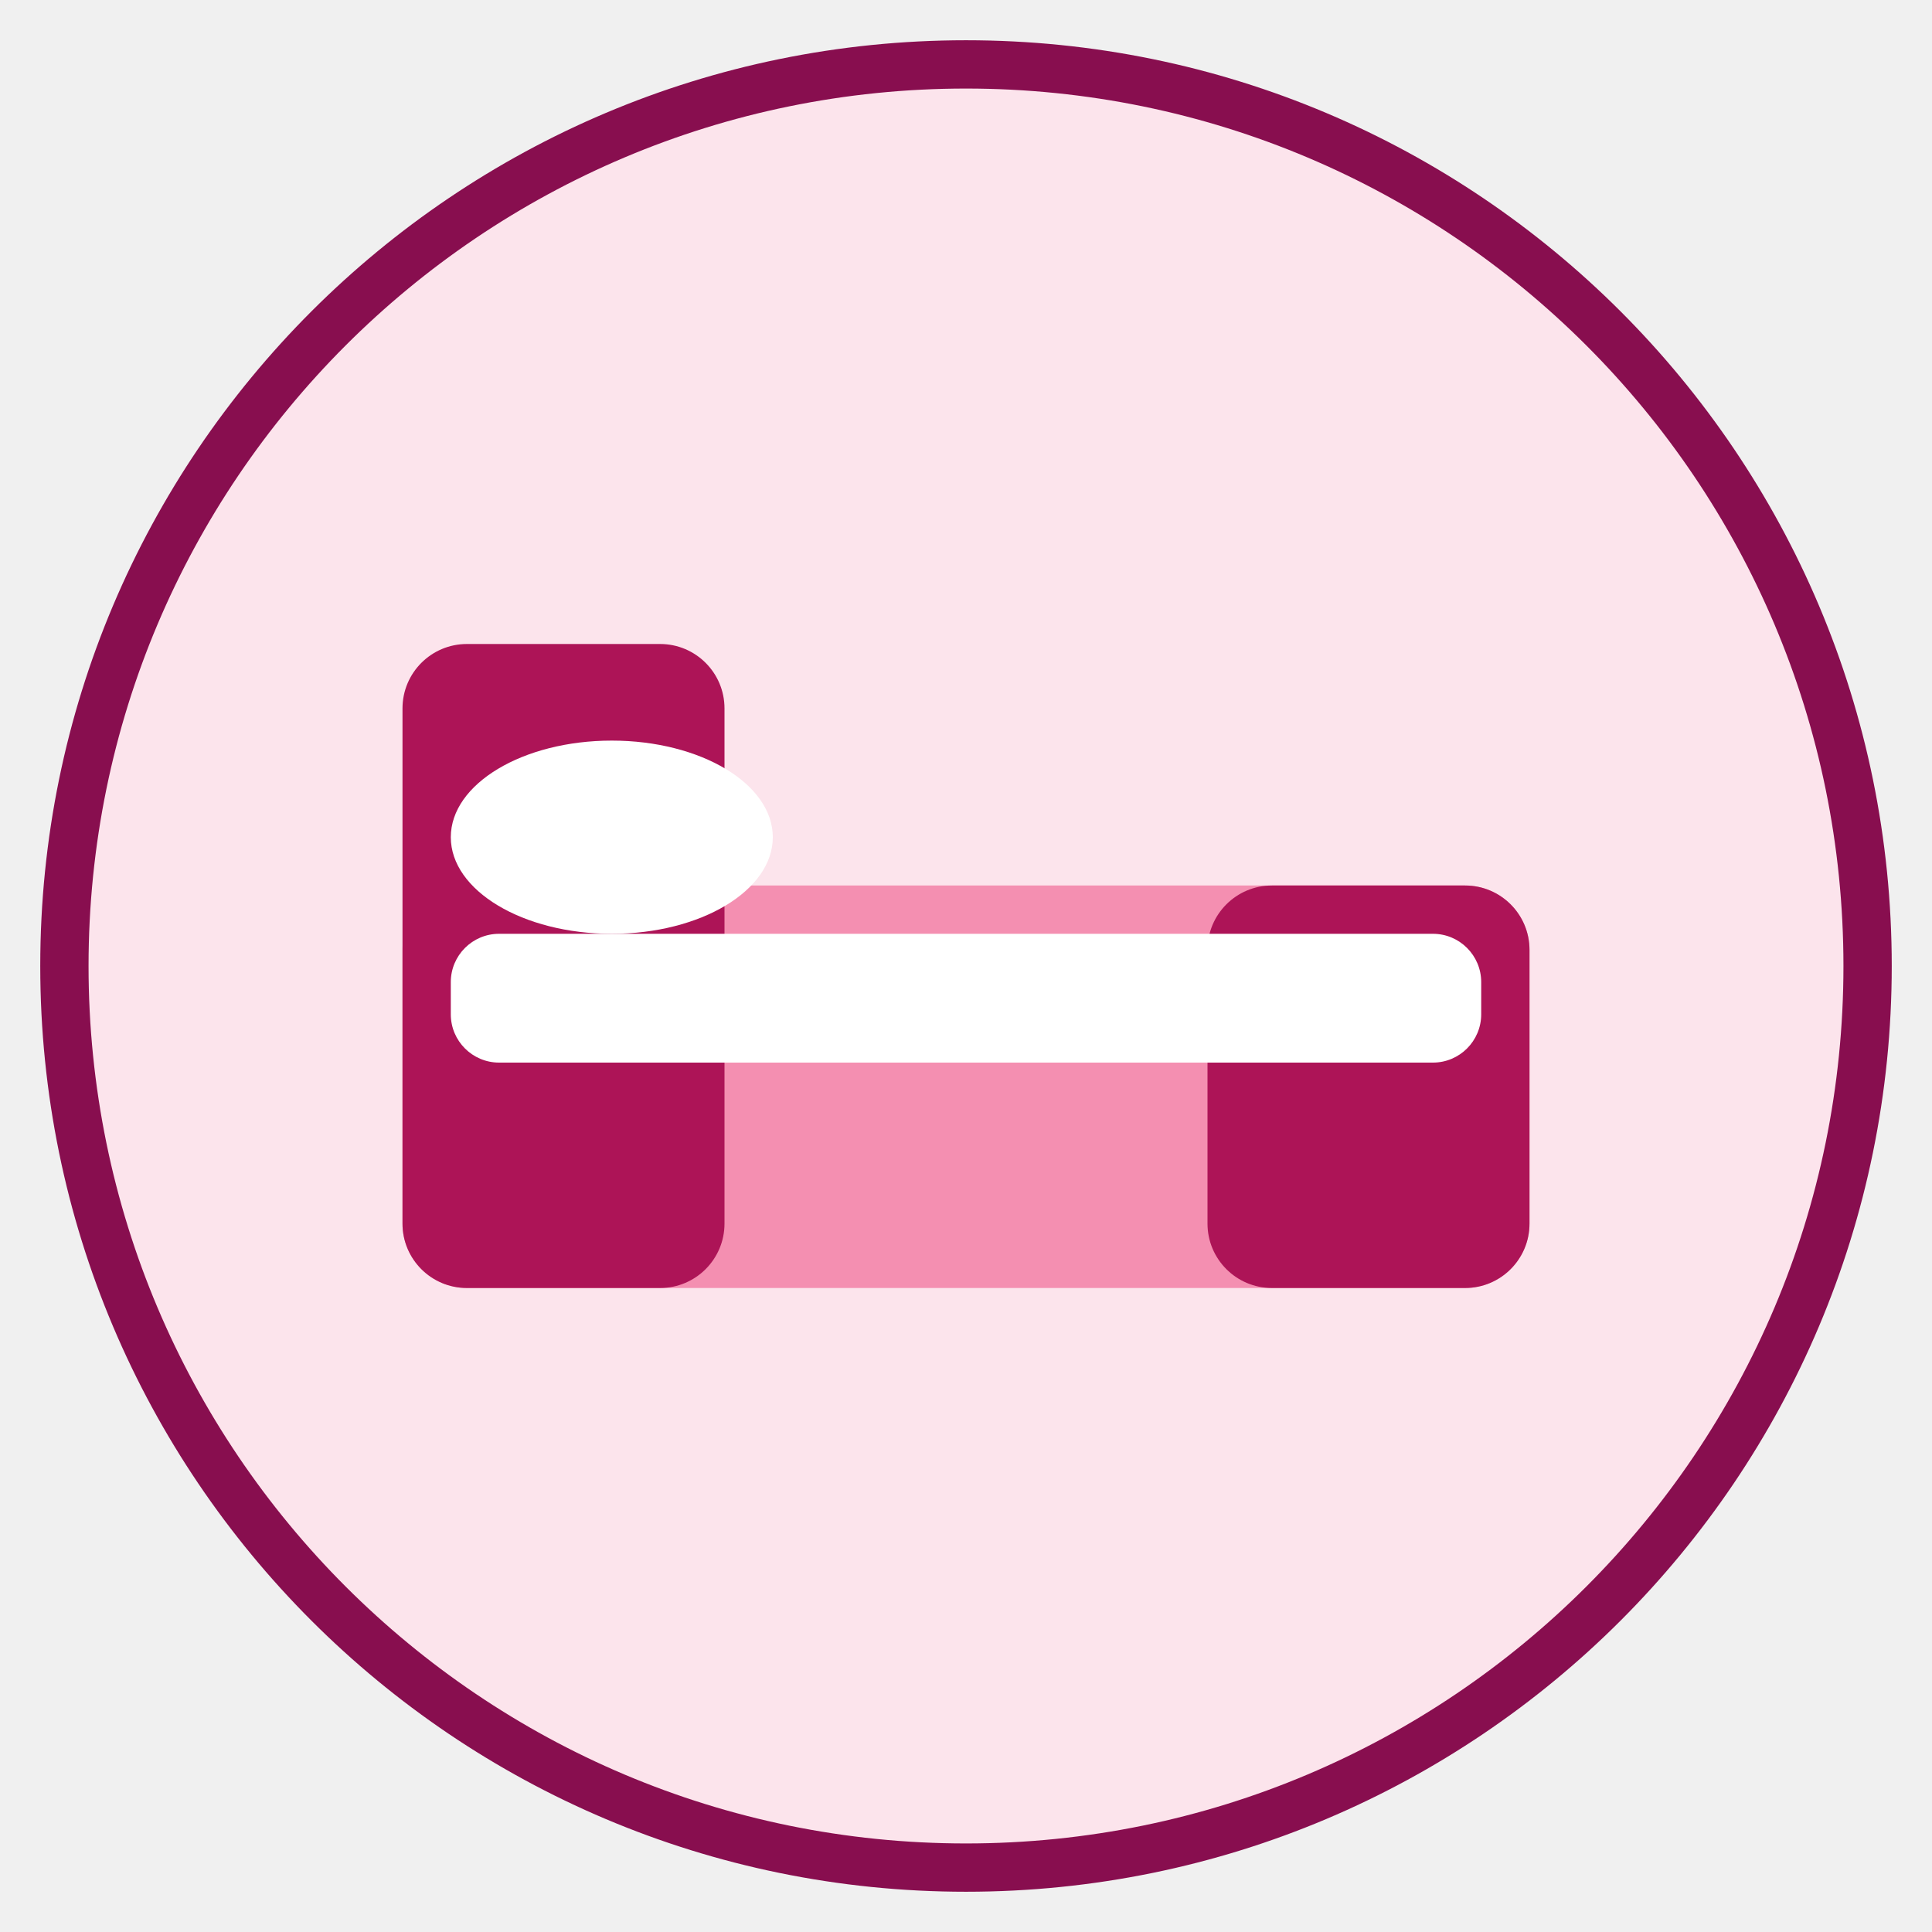
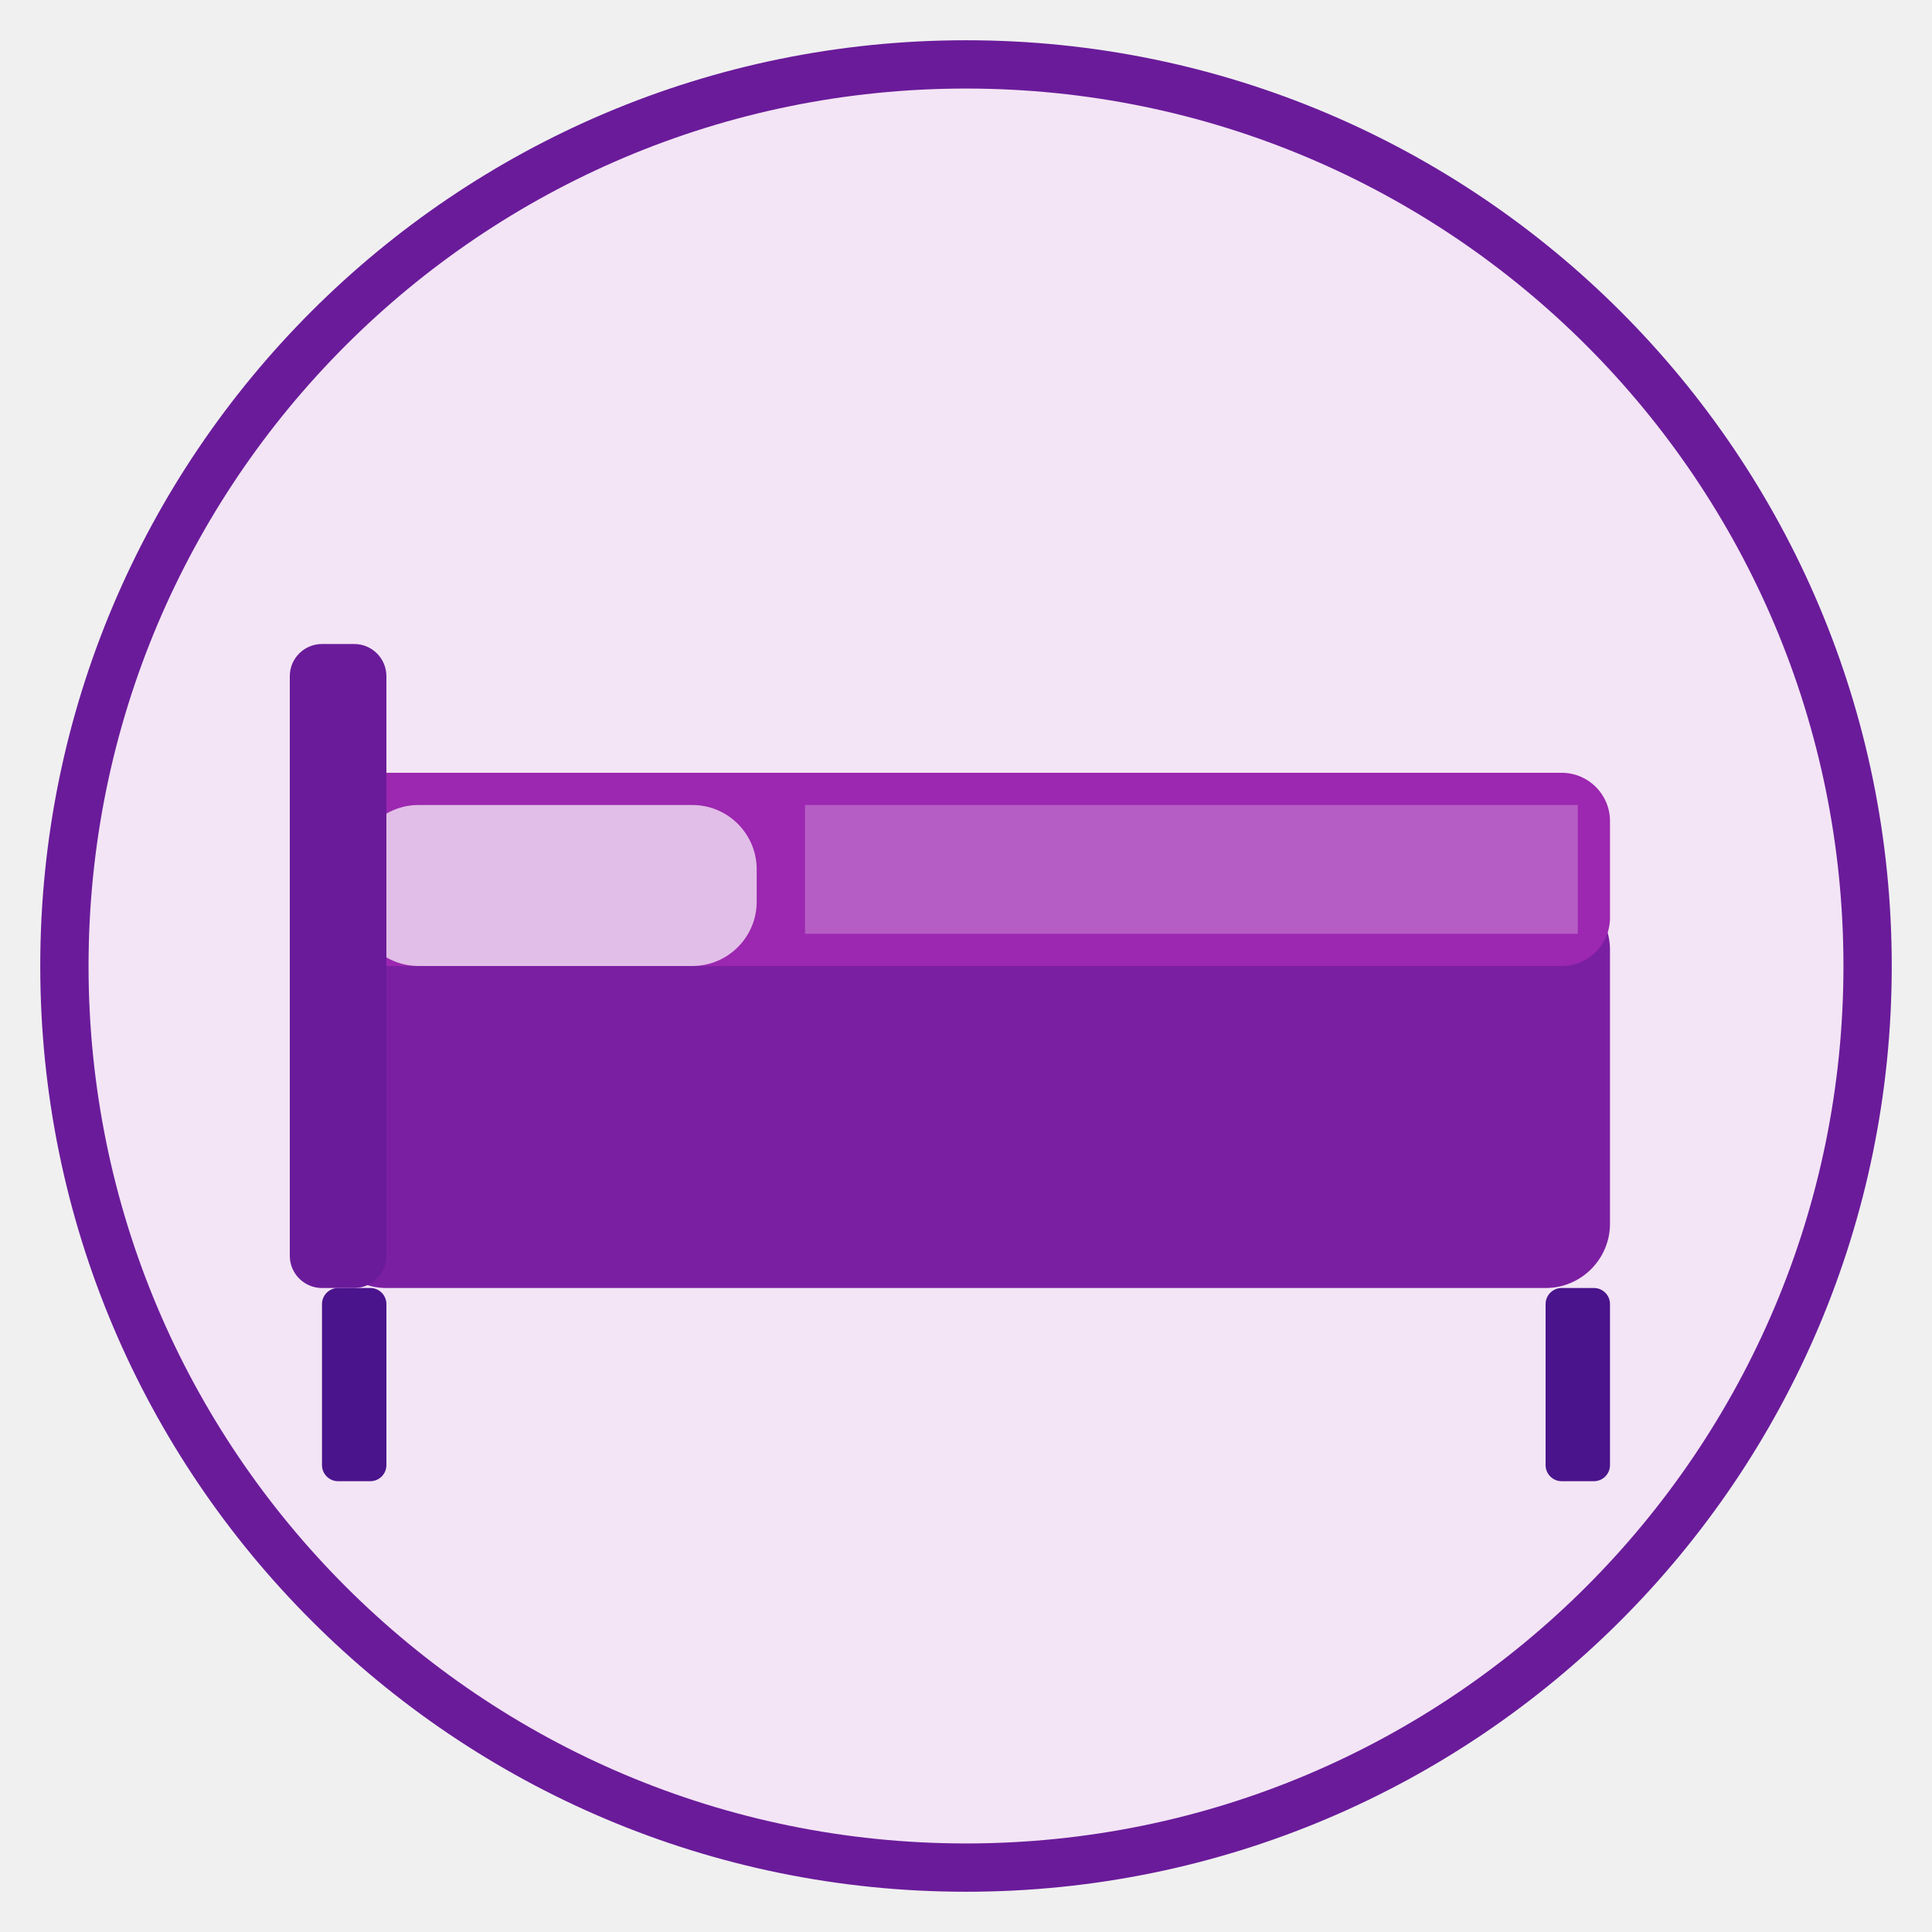
<svg xmlns="http://www.w3.org/2000/svg" viewBox="0 0 120 120" width="120" height="120">
-   <circle cx="60" cy="60" r="56" fill="#FCE4EC" stroke="#880E4F" stroke-width="3" />
-   <rect x="25" y="55" width="70" height="25" rx="4" fill="#F48FB1" />
-   <rect x="25" y="40" width="20" height="40" rx="4" fill="#AD1457" />
-   <rect x="75" y="55" width="20" height="25" rx="4" fill="#AD1457" />
-   <rect x="28" y="58" width="64" height="8" rx="3" fill="#fff" />
-   <ellipse cx="38" cy="52" rx="10" ry="6" fill="#fff" />
+   <circle cx="60" cy="60" r="56" fill="#F3E5F5" stroke="#6A1B9A" stroke-width="3" />
+   <rect x="20" y="55" width="80" height="25" rx="4" fill="#7B1FA2" />
+   <rect x="20" y="48" width="80" height="12" rx="3" fill="#9C27B0" />
+   <rect x="22" y="50" width="25" height="10" rx="4" fill="#E1BEE7" />
+   <rect x="20" y="80" width="4" height="12" rx="1" fill="#4A148C" />
+   <rect x="96" y="80" width="4" height="12" rx="1" fill="#4A148C" />
+   <rect x="18" y="40" width="6" height="40" rx="2" fill="#6A1B9A" />
+   <path d="M50 50 L98 50 L98 58 L50 58 Z" fill="#CE93D8" opacity="0.5" />
</svg>
